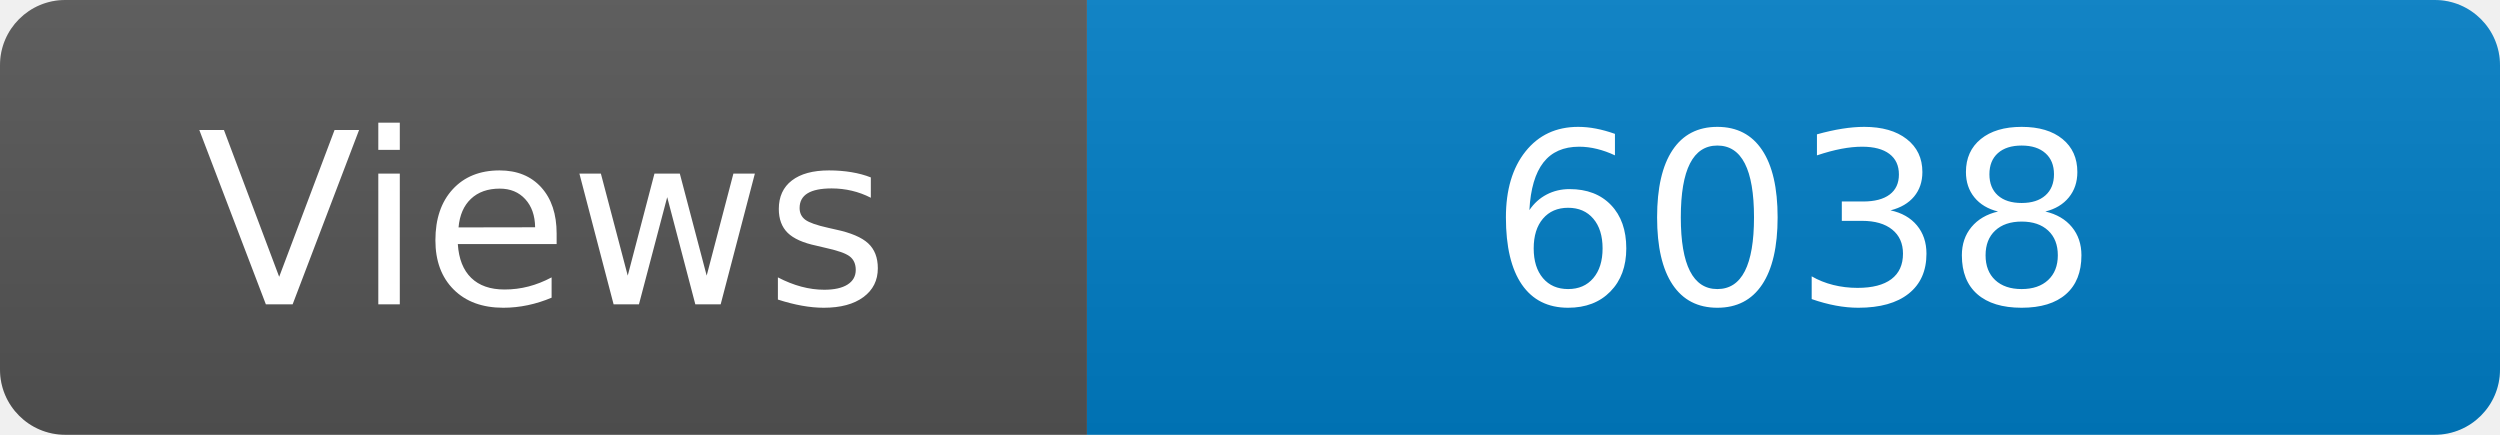
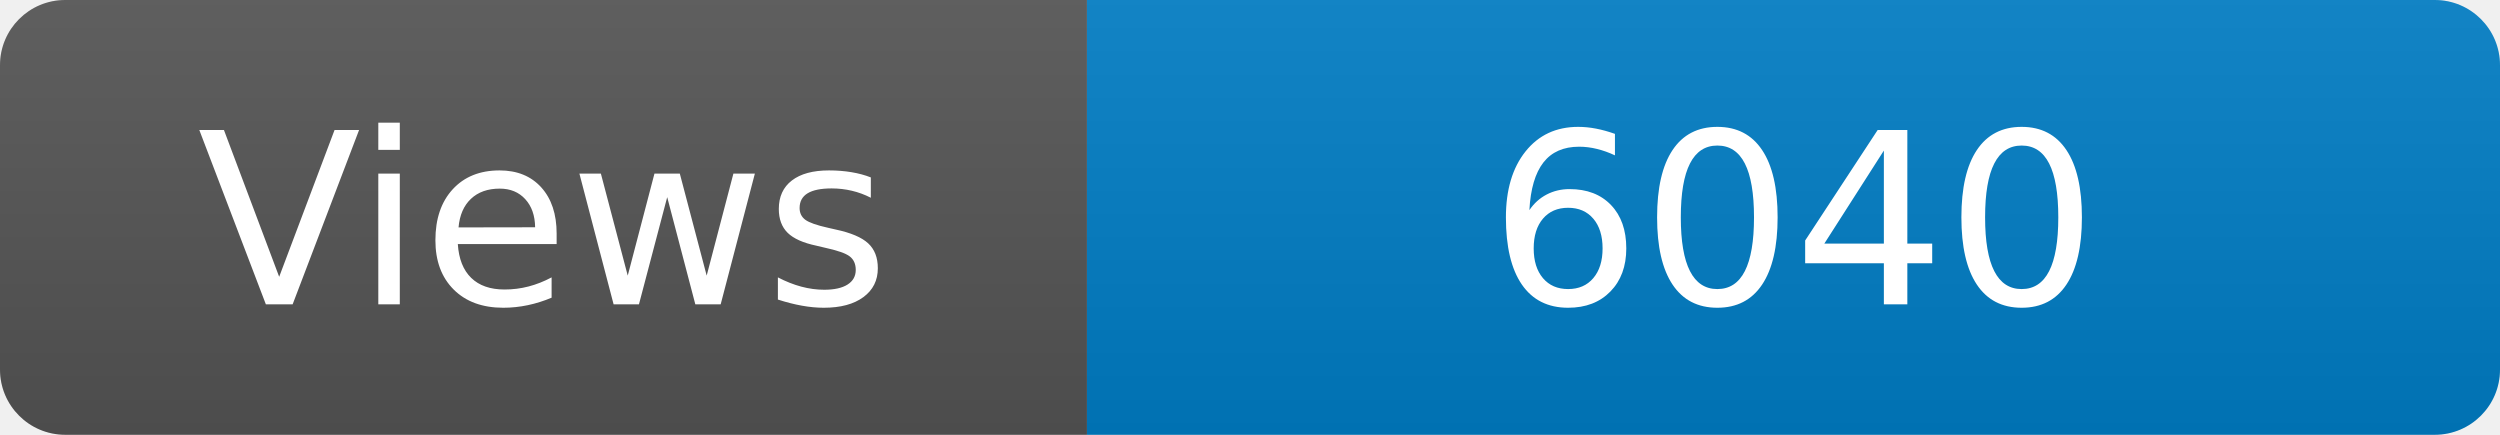
<svg xmlns="http://www.w3.org/2000/svg" width="115" height="20" role="img" aria-label="Maintained?: yes">
  <linearGradient id="s" x2="0" y2="100%">
    <stop offset="0" stop-color="#bbb" stop-opacity=".1" />
    <stop offset="1" stop-opacity=".1" />
  </linearGradient>
  <clipPath id="r">
    <rect width="115" height="20" rx="3" fill="#fff" />
  </clipPath>
  <g clip-path="url(#r)">
    <rect width="50" height="20" fill="#555" />
    <rect x="50" width="160" height="20" fill="#007ec6" />
    <rect width="115" height="20" fill="url(#s)" />
  </g>
  <g fill="#fff" text-anchor="middle" font-family="Verdana,Geneva,DejaVu Sans,sans-serif" font-size="110">
    <text x="250" y="140" transform="scale(.1)" fill="#fff">Views</text>
-     <text x="825" y="140" transform="scale(.1)" fill="#fff">6038</text>
+     <text x="825" y="140" transform="scale(.1)" fill="#fff">6040</text>
  </g>
</svg>
